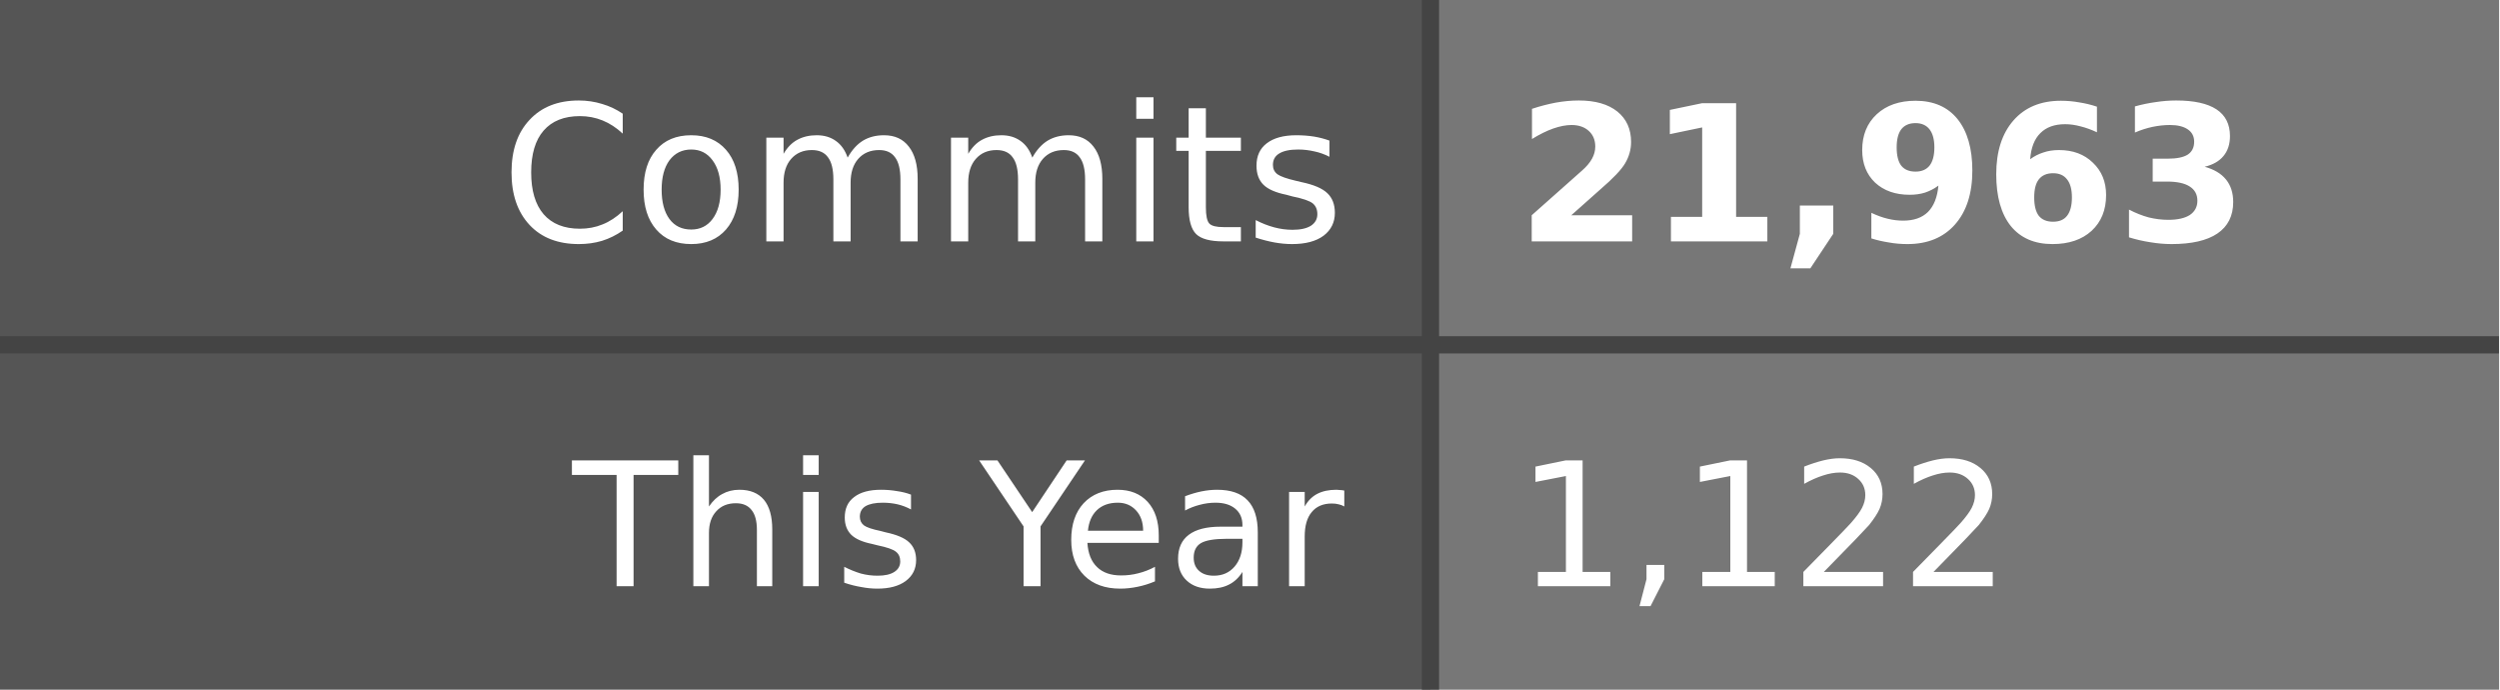
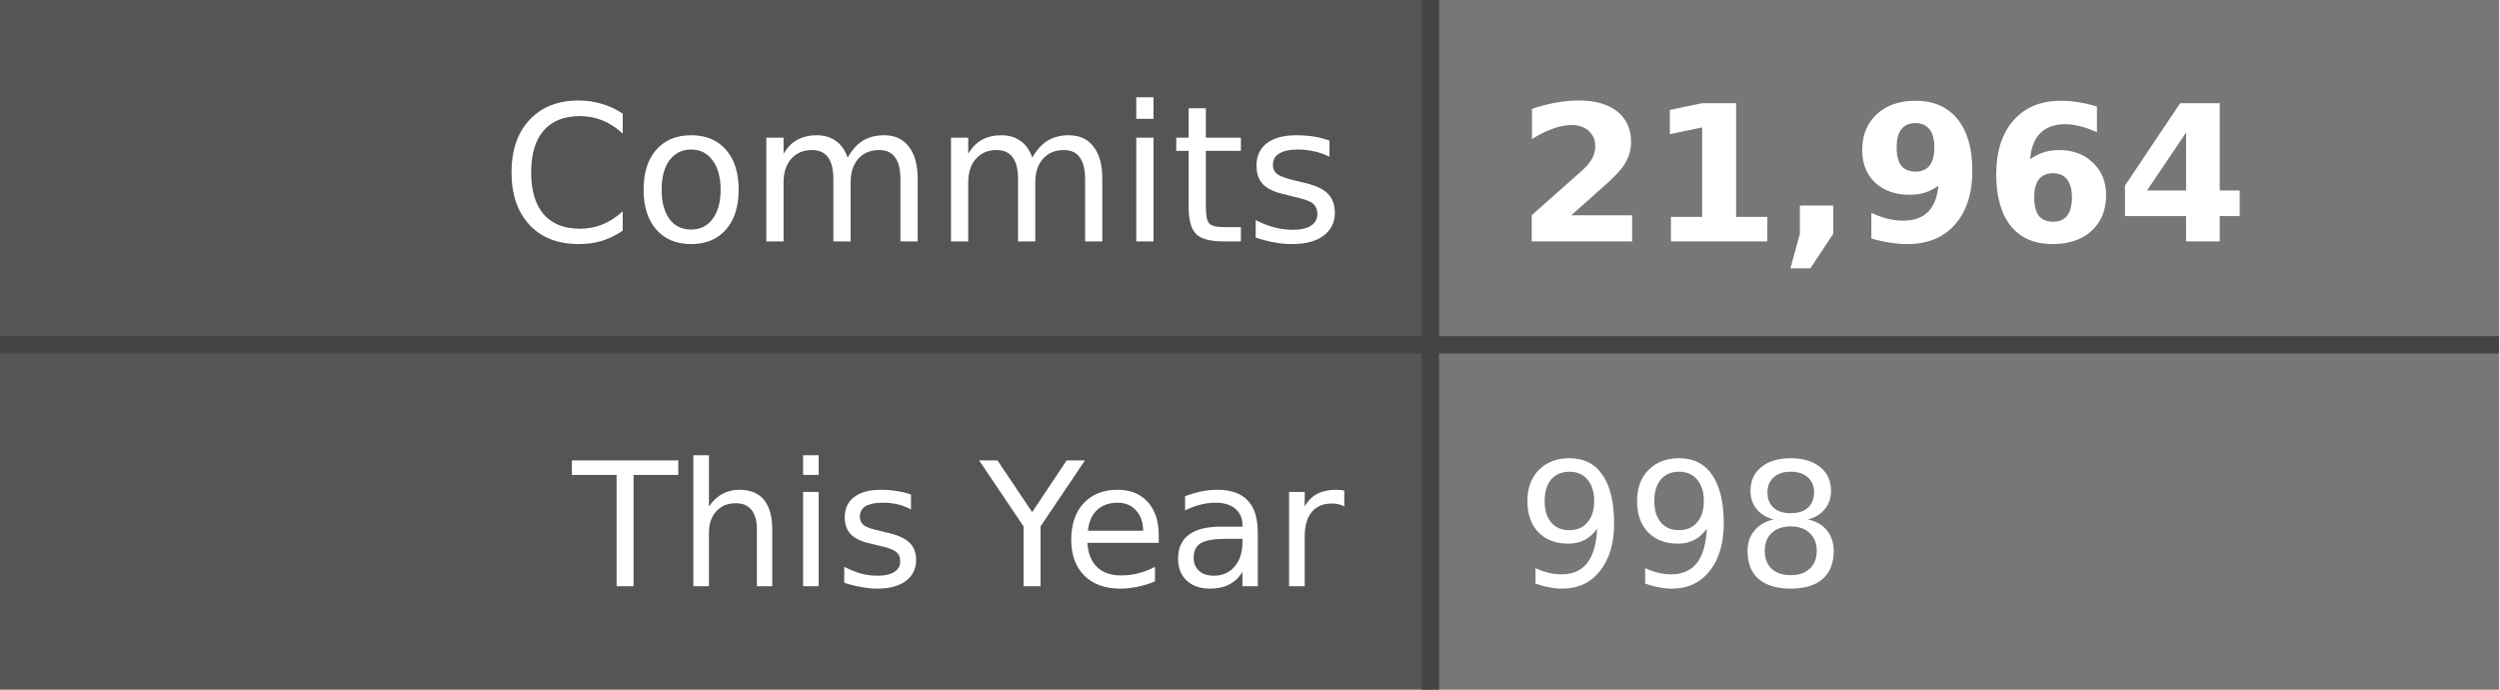
- <svg xmlns="http://www.w3.org/2000/svg" width="145" height="40" role="img" aria-label="Commits: 21,963, This Year: 1,122">
+ <svg xmlns="http://www.w3.org/2000/svg" width="145" height="40" role="img" aria-label="Commits: 21,964, This Year: 998">
  <style>
    .label-bg { fill: #555; }
    .value-bg { fill: #777; }
    .label-text { fill: #fff; }
    .value-text { fill: #fff; }
    .divider { stroke: #444; }
    
    @media (prefers-color-scheme: dark) {
      .label-bg { fill: #2d333b; }
      .value-bg { fill: #444c56; }
      .label-text { fill: #adbac7; }
      .value-text { fill: #cdd9e5; }
      .divider { stroke: #545d68; }
    }
    
    @media (prefers-color-scheme: light) {
      .label-bg { fill: #e1e4e8; }
      .value-bg { fill: #fafbfc; }
      .label-text { fill: #24292e; }
      .value-text { fill: #24292e; }
      .divider { stroke: #d1d5da; }
    }
  </style>
  <rect class="label-bg" width="83" height="20" x="0" y="0" />
  <rect class="value-bg" width="62" height="20" x="83" y="0" />
  <rect class="label-bg" width="83" height="20" x="0" y="20" />
  <rect class="value-bg" width="62" height="20" x="83" y="20" />
  <line class="divider" x1="0" y1="20" x2="145" y2="20" stroke-width="1" />
  <line class="divider" x1="83" y1="0" x2="83" y2="40" stroke-width="1" />
  <g font-family="Verdana,Geneva,DejaVu Sans,sans-serif" text-rendering="geometricPrecision" font-size="11">
    <text class="label-text" x="78" y="14" text-anchor="end">Commits</text>
-     <text class="value-text" x="88" y="14" text-anchor="start" font-weight="bold">21,963</text>
+     <text class="value-text" x="88" y="14" text-anchor="start" font-weight="bold">21,964</text>
    <text class="label-text" x="78" y="34" text-anchor="end" font-size="10">This Year</text>
-     <text class="value-text" x="88" y="34" text-anchor="start" font-size="10">1,122</text>
+     <text class="value-text" x="88" y="34" text-anchor="start" font-size="10">998</text>
  </g>
</svg>
